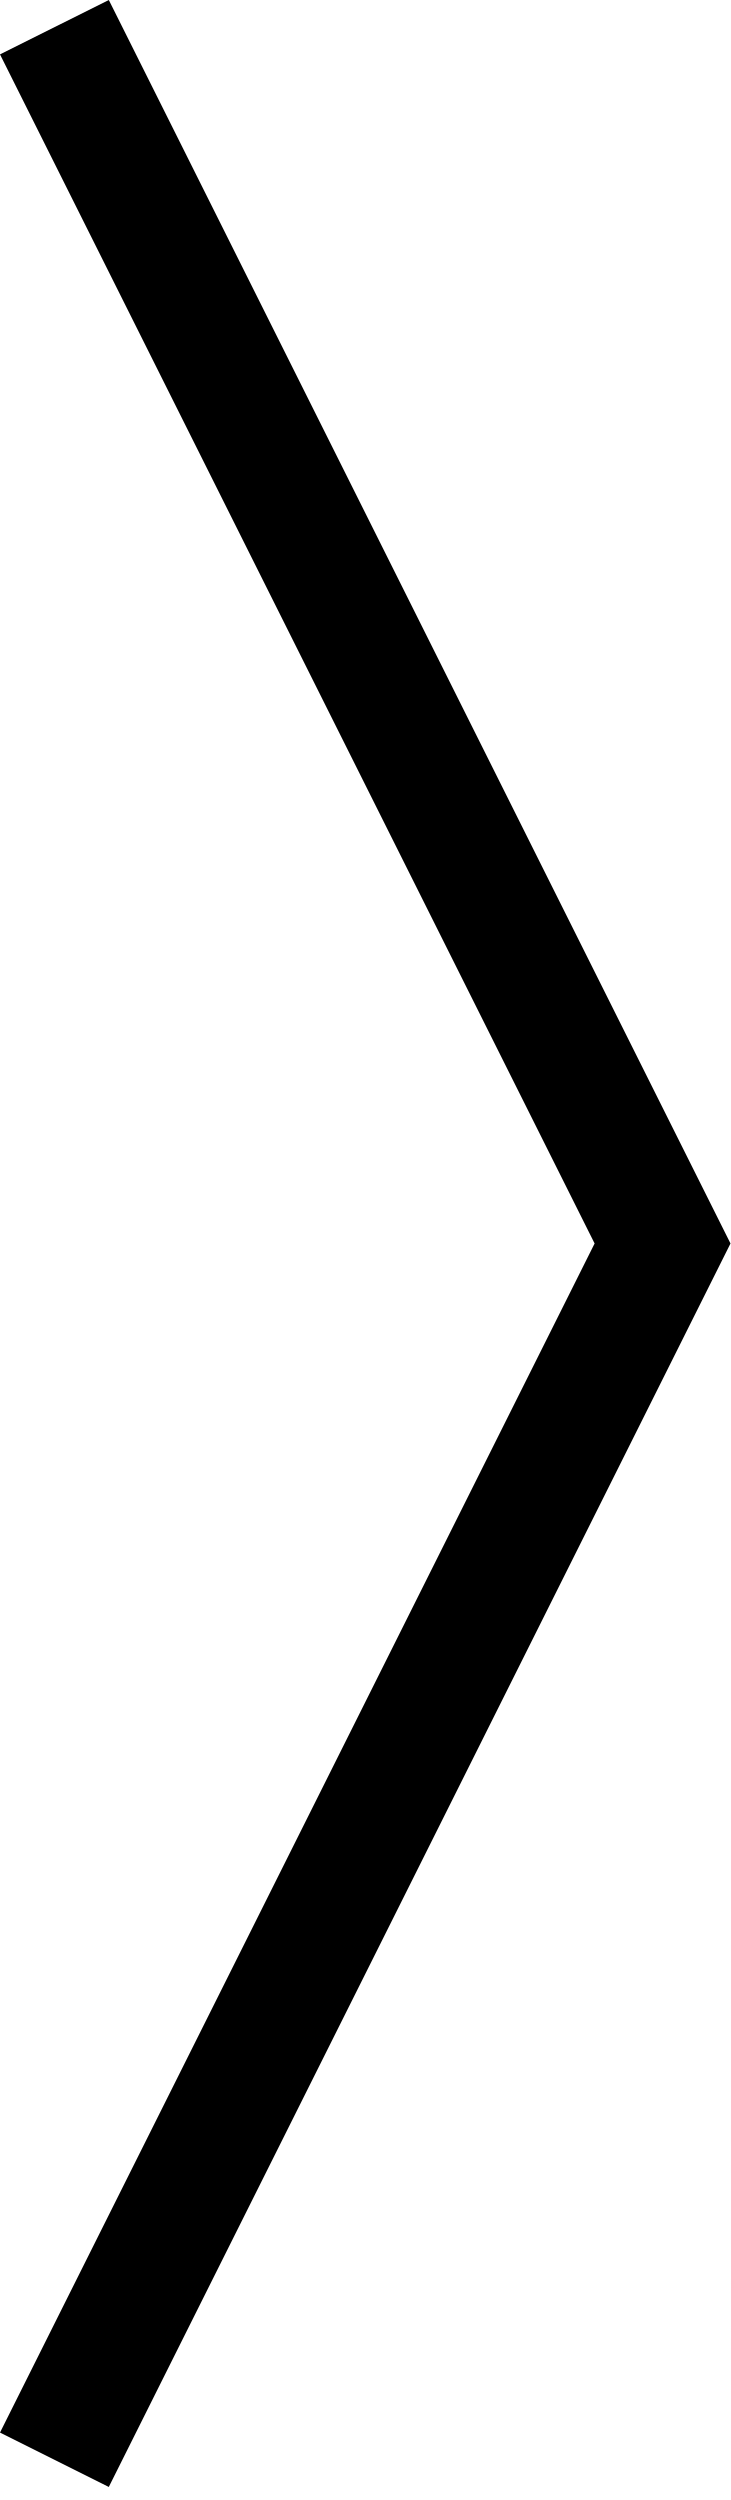
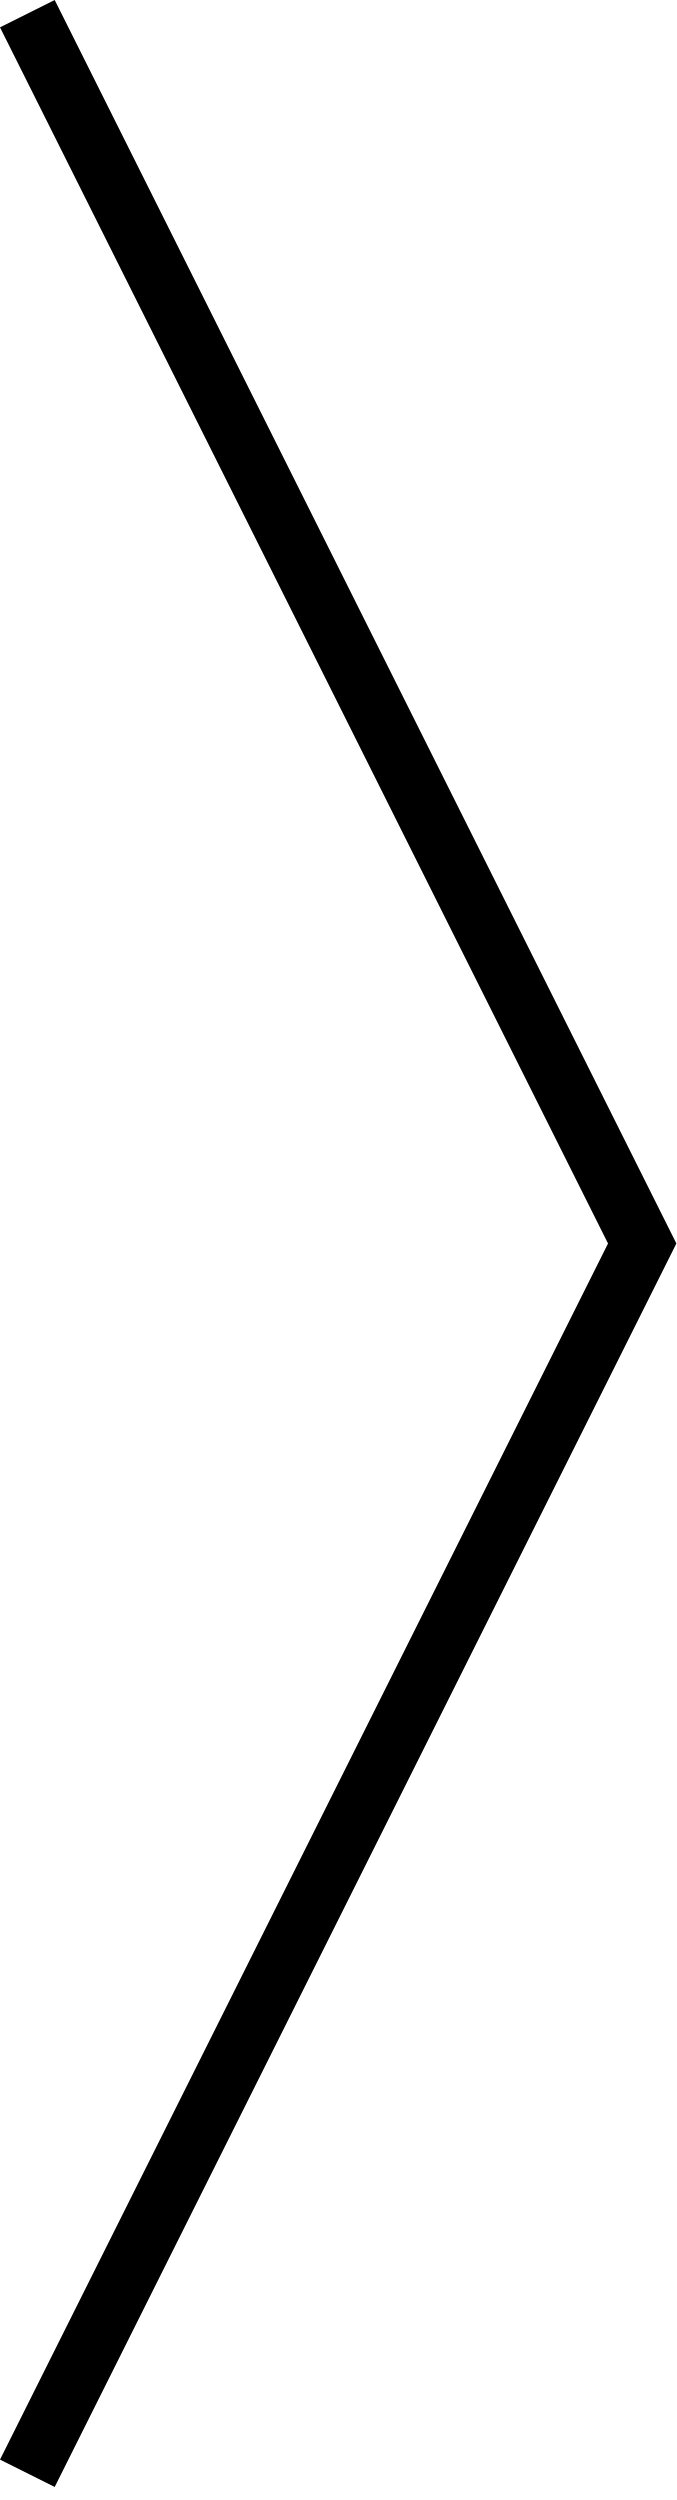
- <svg xmlns="http://www.w3.org/2000/svg" id="Layer_1" width="74.802" height="256">
-   <path d="M74.802 127.333L11.142 0 0 5.57l60.888 121.763L0 249.095l11.14 5.57z" />
+ <svg xmlns="http://www.w3.org/2000/svg" id="Layer_1" width="69.263" height="256">
+   <path d="M62.262 127.333L0 2.8 5.6 0l63.662 127.333L5.6 254.666l-5.6-2.8z" />
</svg>
